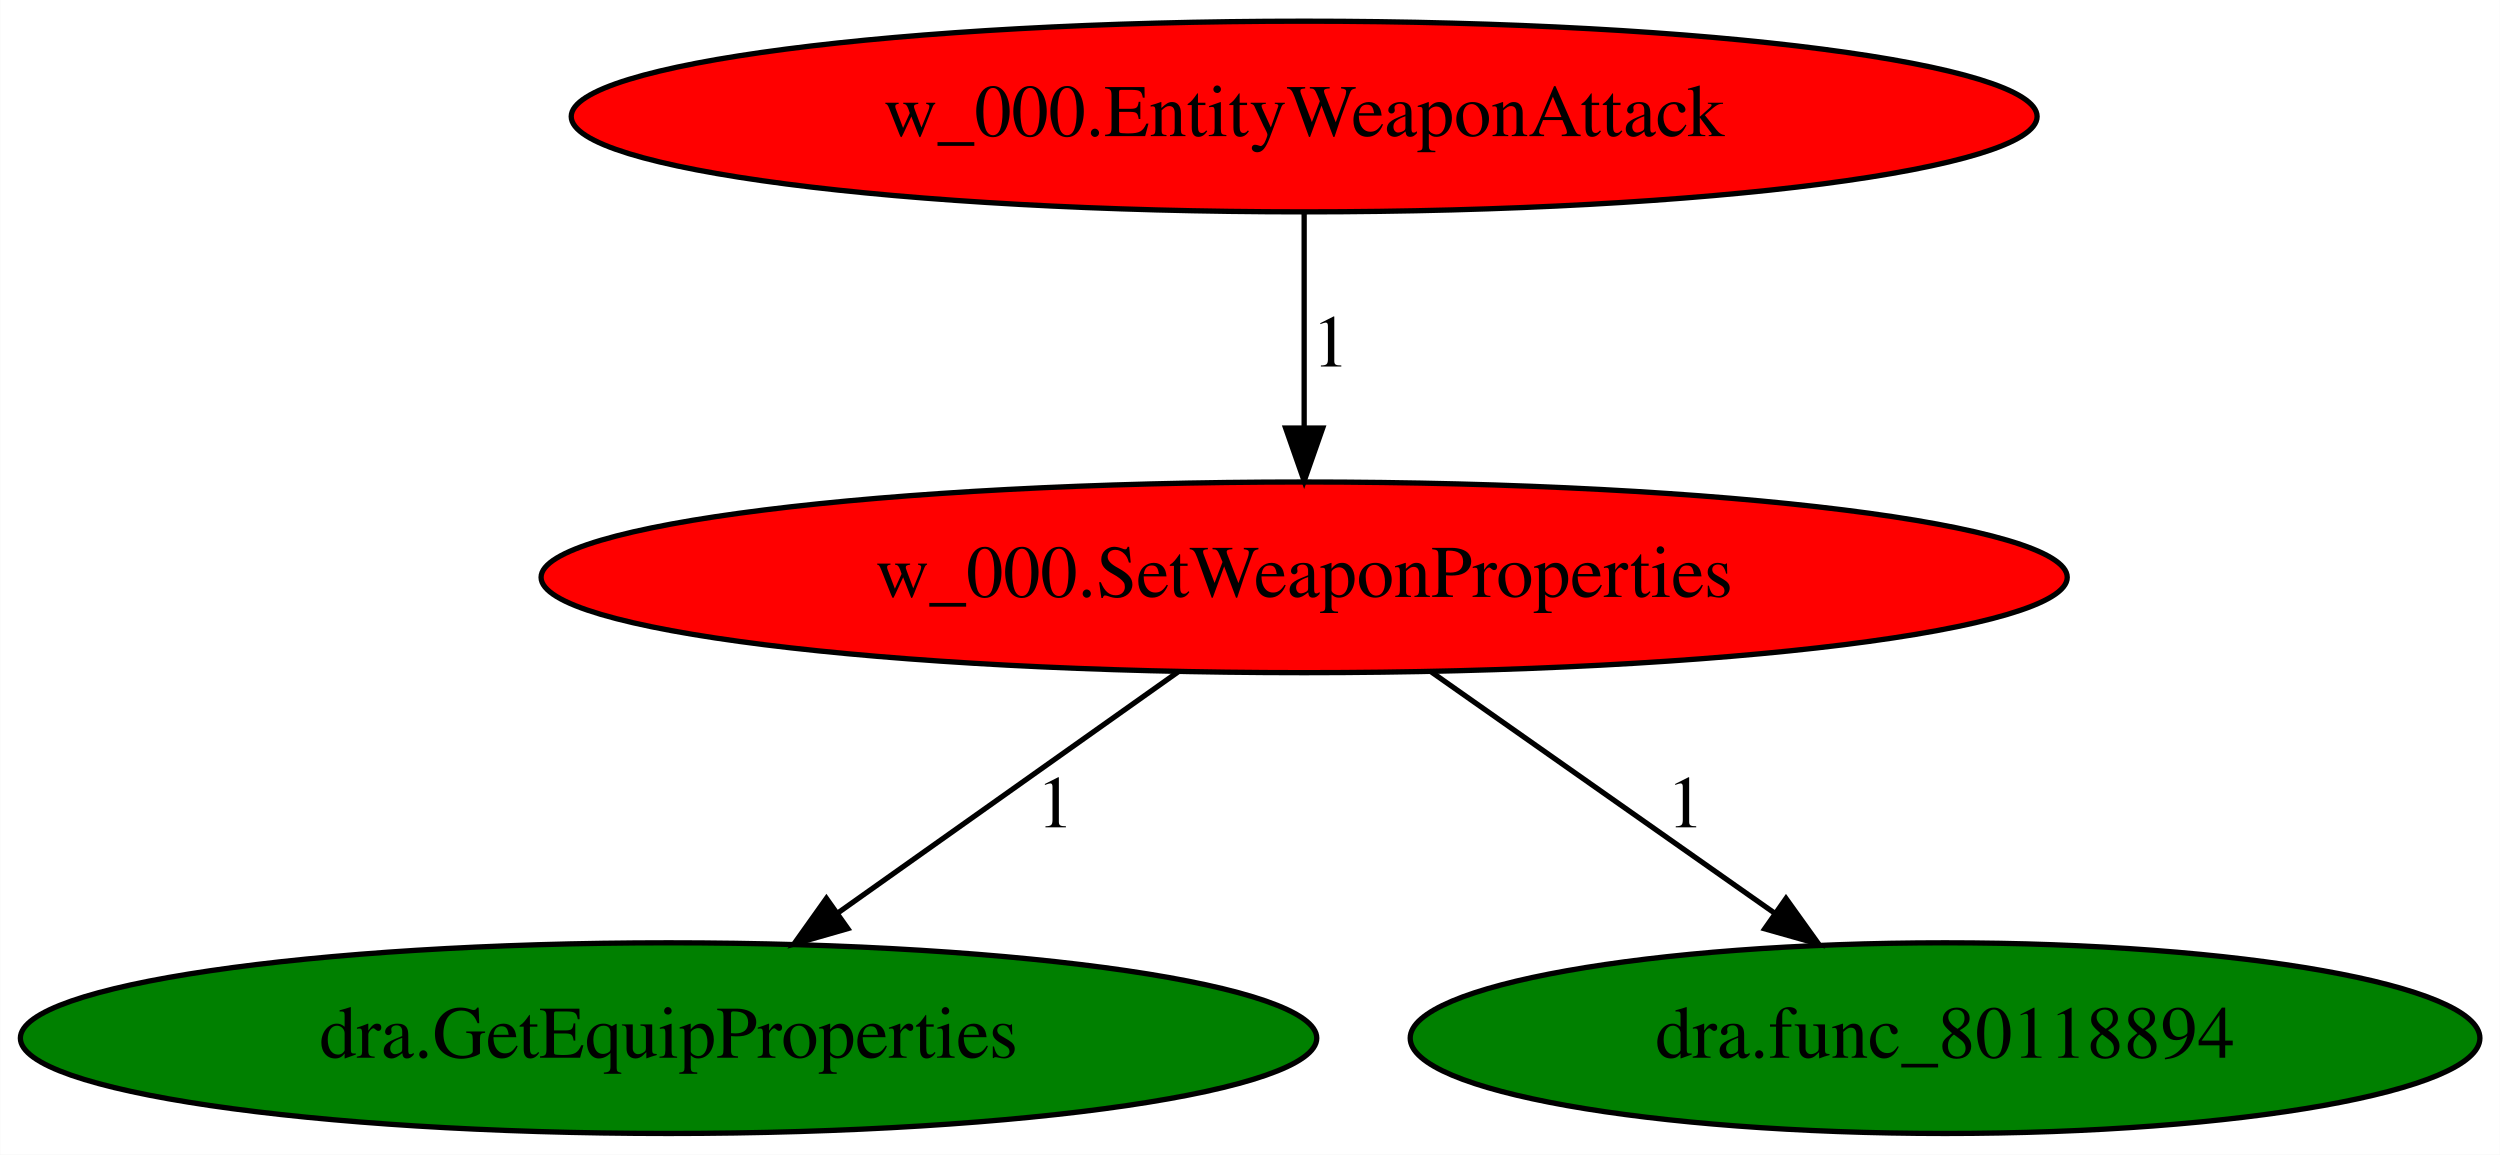
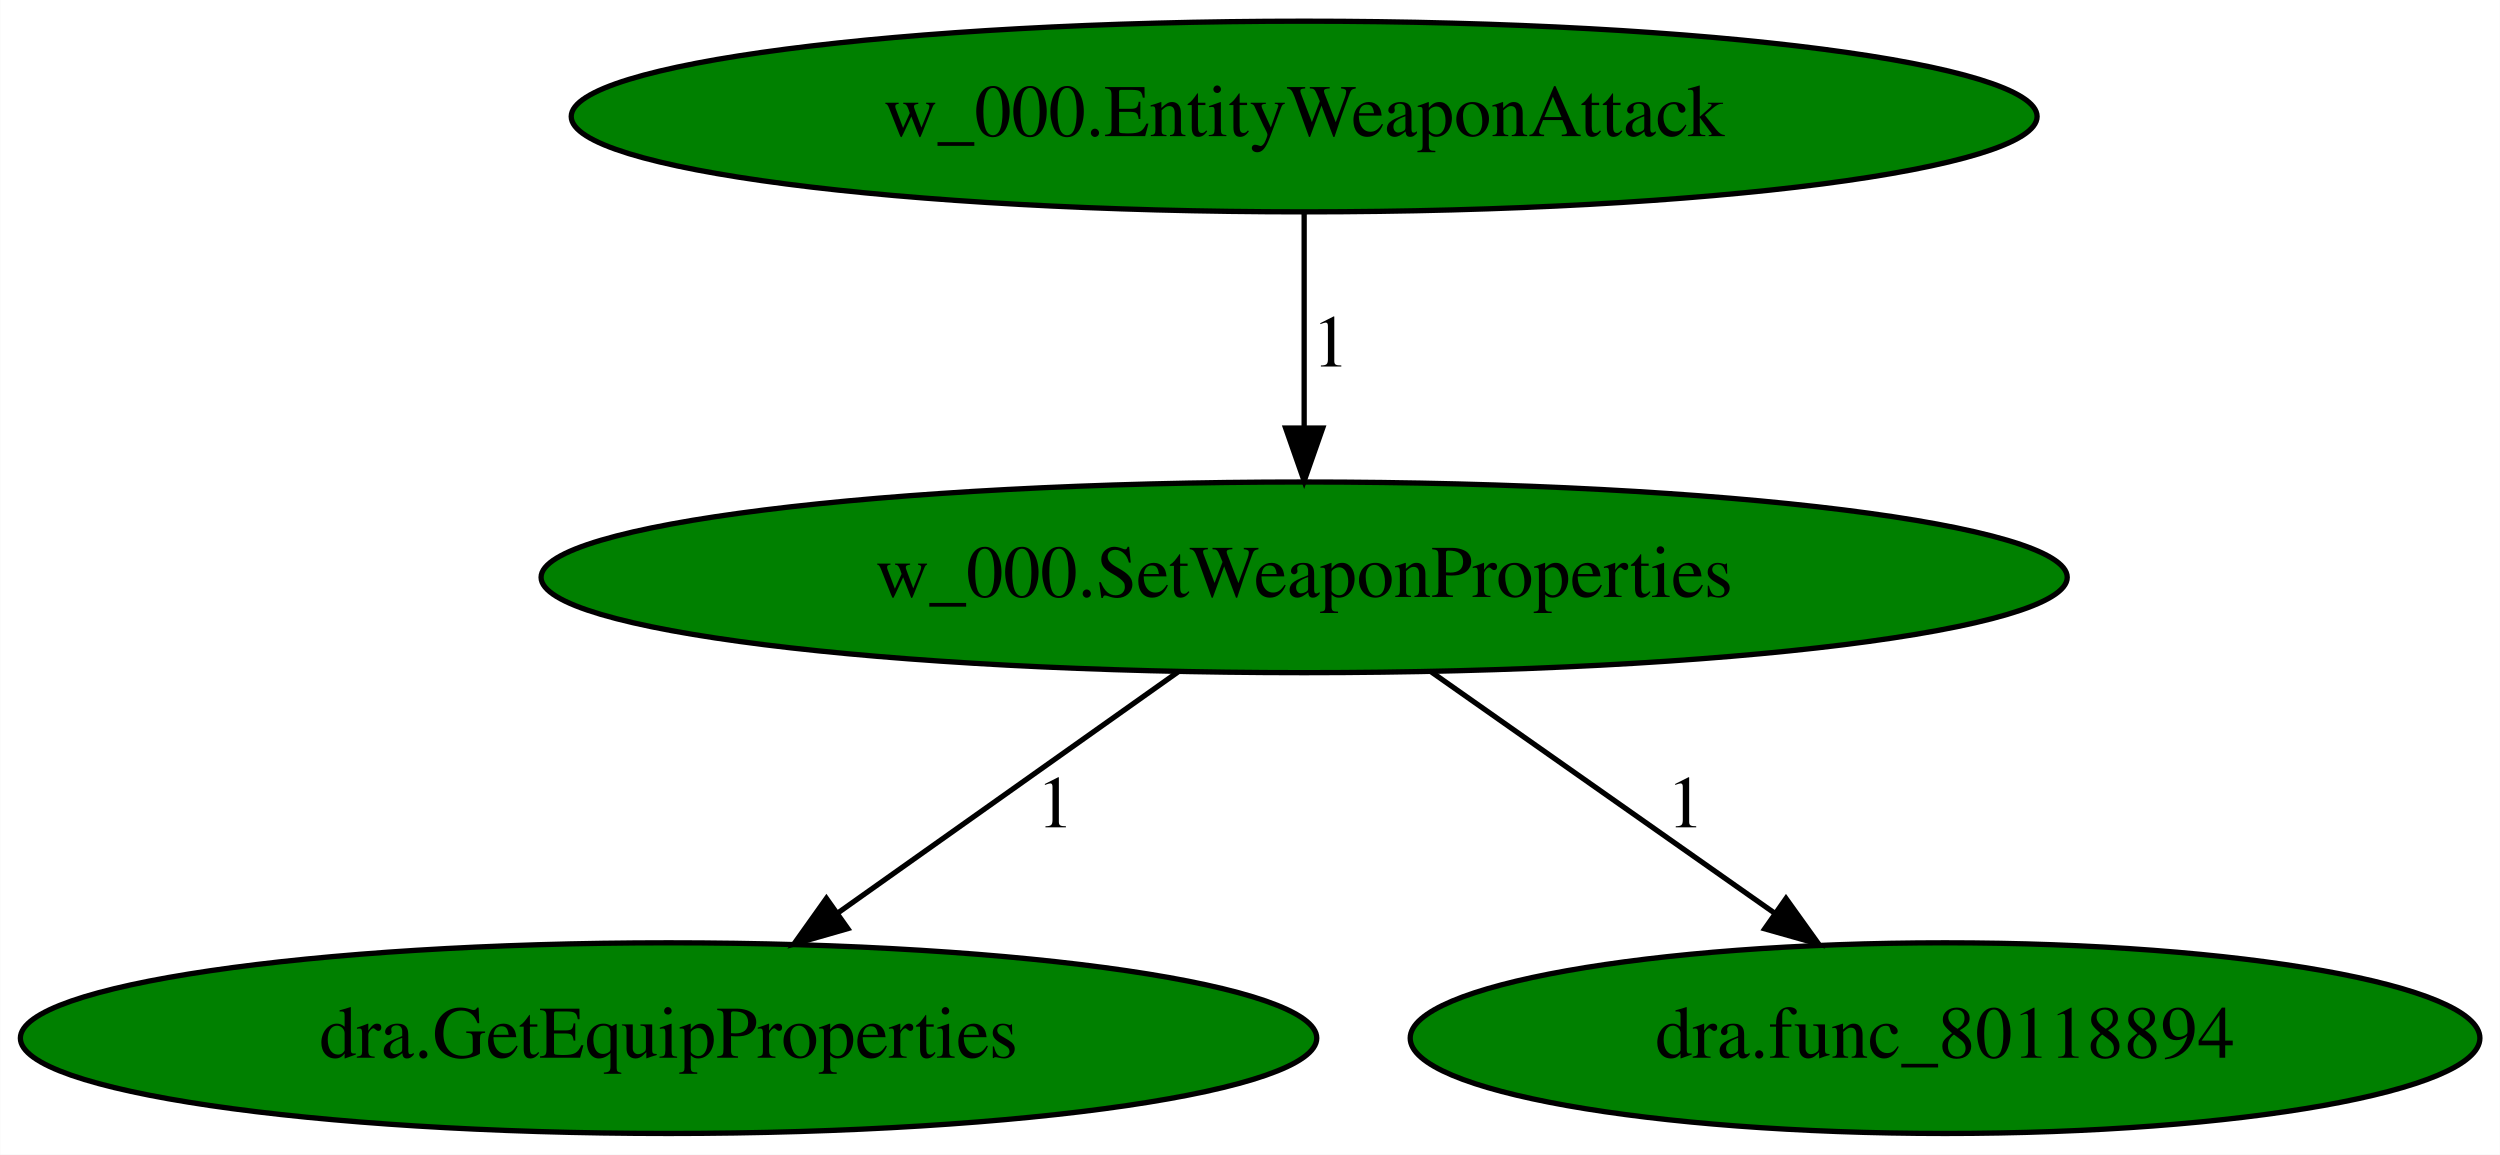
<svg xmlns="http://www.w3.org/2000/svg" xmlns:xlink="http://www.w3.org/1999/xlink" width="472pt" height="218pt" viewBox="0.00 0.00 471.93 218.00">
  <g id="graph0" class="graph" transform="scale(1 1) rotate(0) translate(4 214)">
    <polygon fill="white" stroke="transparent" points="-4,4 -4,-214 467.93,-214 467.93,4 -4,4" />
    <g id="node1" class="node">
-       <ellipse fill="red" stroke="black" cx="242.19" cy="-105" rx="144.07" ry="18" />
+       <ellipse fill="green" stroke="black" cx="242.19" cy="-105" rx="144.07" ry="18" />
      <text text-anchor="middle" x="242.19" y="-101.3" font-family="Times,serif" font-size="14.00">w_000.SetWeaponProperties</text>
    </g>
    <g id="node2" class="node">
      <g id="a_node2">
        <a xlink:href="dra.GetEquipProperties.svg" xlink:title="dra.GetEquipProperties">
          <ellipse fill="green" stroke="black" cx="122.19" cy="-18" rx="122.38" ry="18" />
          <text text-anchor="middle" x="122.19" y="-14.3" font-family="Times,serif" font-size="14.00">dra.GetEquipProperties</text>
        </a>
      </g>
    </g>
    <g id="edge1" class="edge">
      <path fill="none" stroke="black" d="M218.48,-87.21C200.07,-74.17 174.36,-55.96 154.14,-41.63" />
      <polygon fill="black" stroke="black" points="156.03,-38.68 145.85,-35.76 151.99,-44.39 156.03,-38.68" />
      <text text-anchor="middle" x="195.19" y="-57.8" font-family="Times,serif" font-size="14.00">1</text>
    </g>
    <g id="node3" class="node">
      <g id="a_node3">
        <a xlink:href="dra.func_80118894.svg" xlink:title="dra.func_80118894">
          <ellipse fill="green" stroke="black" cx="363.19" cy="-18" rx="100.98" ry="18" />
          <text text-anchor="middle" x="363.19" y="-14.3" font-family="Times,serif" font-size="14.00">dra.func_80118894</text>
        </a>
      </g>
    </g>
    <g id="edge2" class="edge">
      <path fill="none" stroke="black" d="M266.09,-87.21C284.66,-74.17 310.58,-55.96 330.97,-41.63" />
      <polygon fill="black" stroke="black" points="333.16,-44.37 339.33,-35.76 329.14,-38.64 333.16,-44.37" />
      <text text-anchor="middle" x="314.19" y="-57.8" font-family="Times,serif" font-size="14.00">1</text>
    </g>
    <g id="node4" class="node">
      <g id="a_node4">
        <a xlink:href="w_000.EntityWeaponAttack.svg" xlink:title="w_000.EntityWeaponAttack">
-           <ellipse fill="red" stroke="black" cx="242.19" cy="-192" rx="138.38" ry="18" />
+           <ellipse fill="green" stroke="black" cx="242.19" cy="-192" rx="138.38" ry="18" />
          <text text-anchor="middle" x="242.19" y="-188.3" font-family="Times,serif" font-size="14.00">w_000.EntityWeaponAttack</text>
        </a>
      </g>
    </g>
    <g id="edge3" class="edge">
      <path fill="none" stroke="black" d="M242.19,-173.8C242.19,-162.16 242.19,-146.55 242.19,-133.24" />
      <polygon fill="black" stroke="black" points="245.69,-133.18 242.19,-123.18 238.69,-133.18 245.69,-133.18" />
      <text text-anchor="middle" x="247.19" y="-144.8" font-family="Times,serif" font-size="14.00">1</text>
    </g>
  </g>
</svg>
